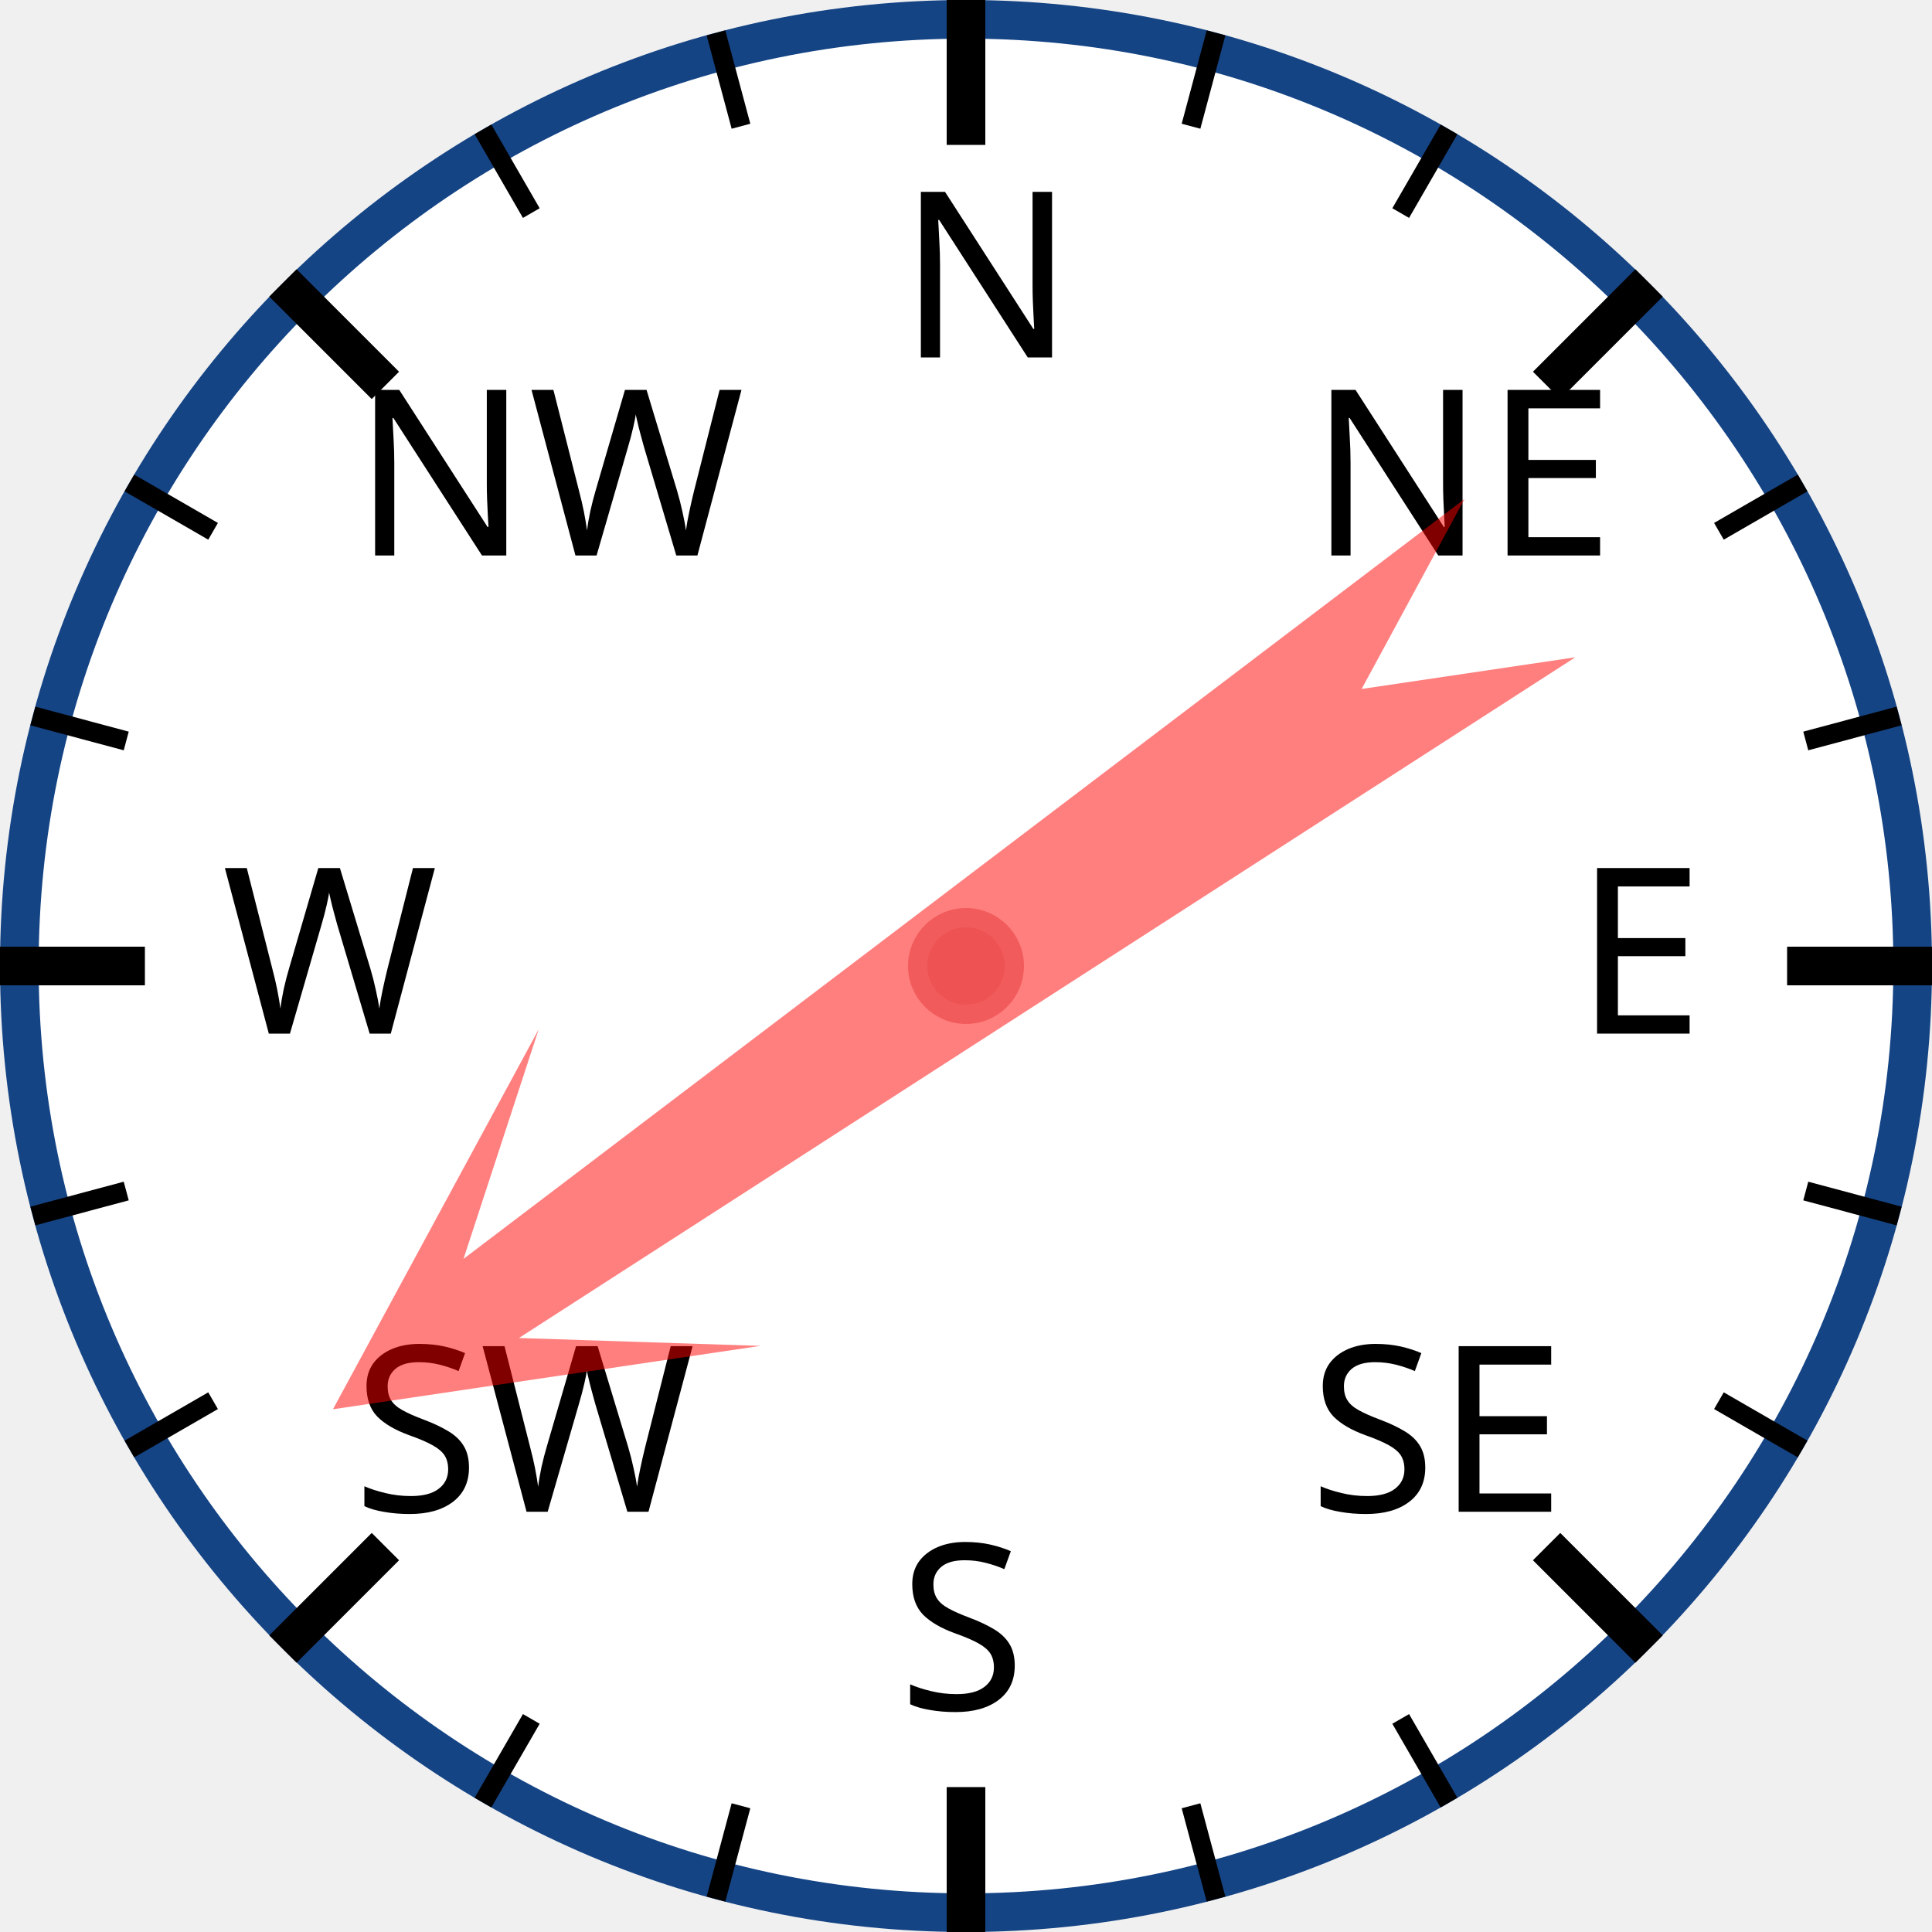
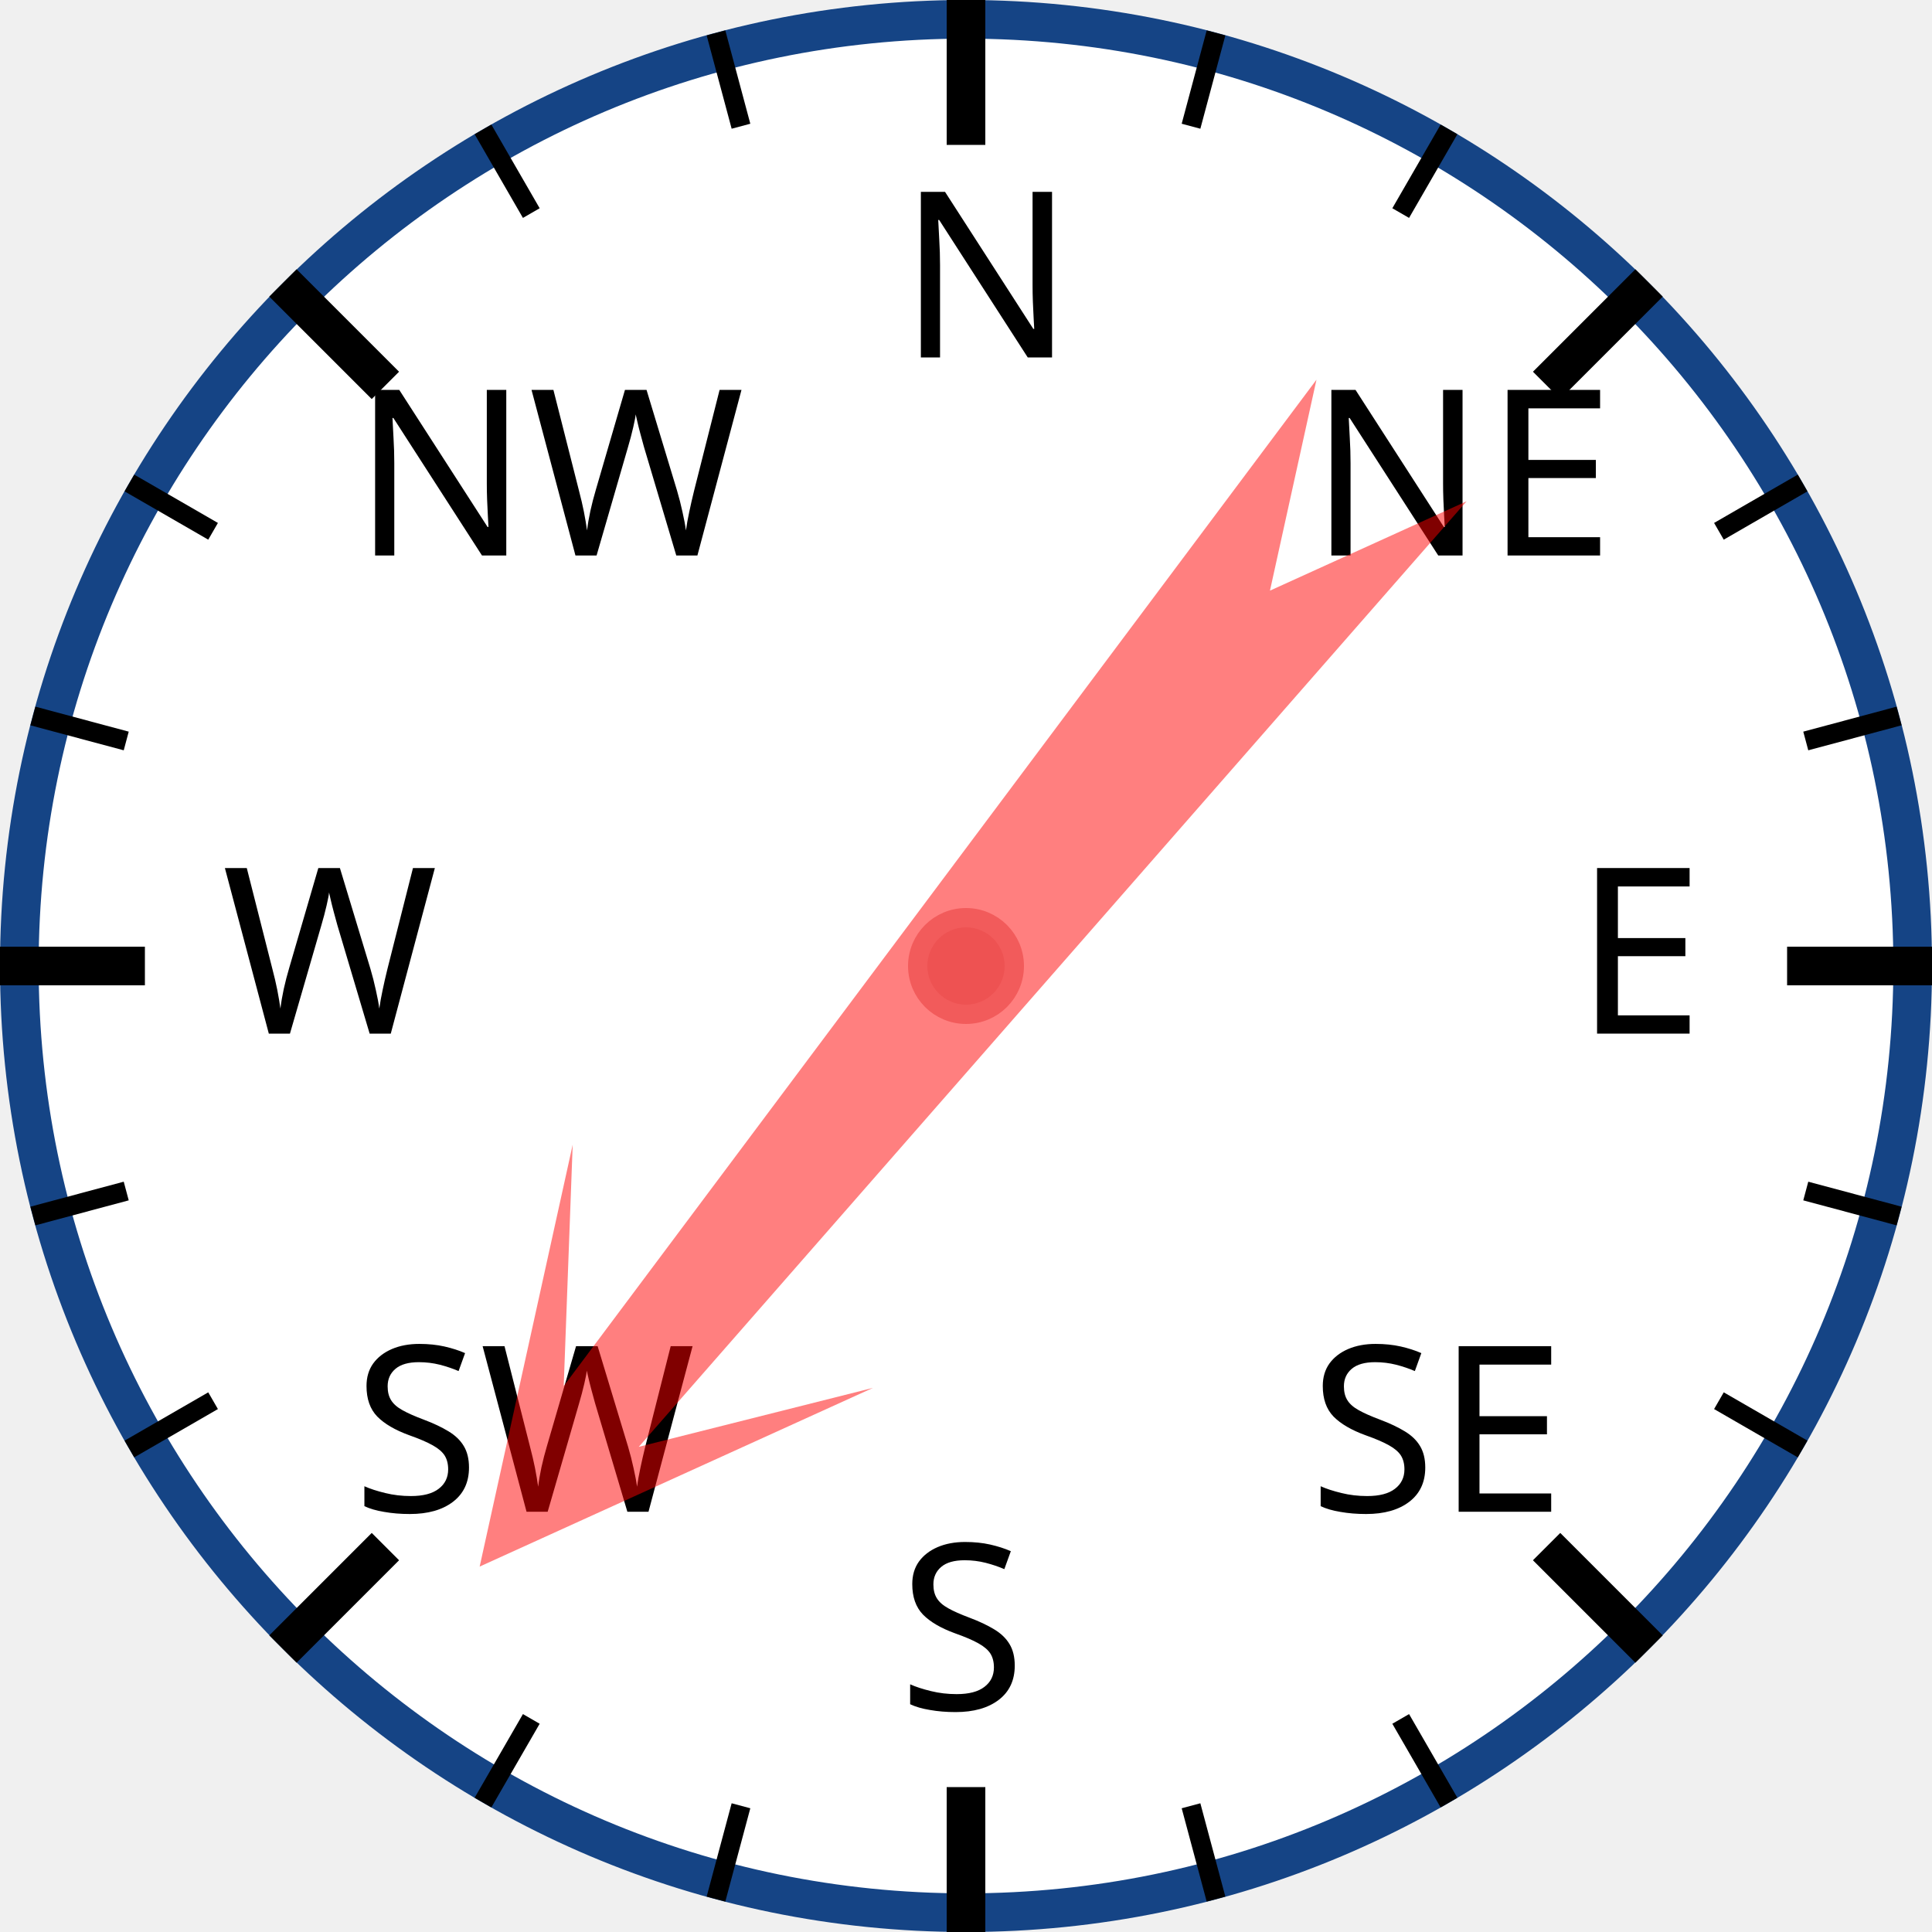
<svg xmlns="http://www.w3.org/2000/svg" width="120px" height="120px" viewBox="0 0 200 200">
  <circle cx="100" cy="100" r="98" style="fill: white; stroke: #154485; stroke-width: 4;" />
  <text x="93.0" y="37.0" style="font-family: sans-serif; font-size: 18pt;">N</text>
  <line x1="100.0" y1="0.0" x2="100.0" y2="15.0" style="stroke: black; stroke-width: 4;" />
  <line x1="74.118" y1="3.407" x2="76.706" y2="13.067" style="stroke: black; stroke-width: 2;" />
  <line x1="50" y1="13.397" x2="55" y2="22.058" style="stroke: black; stroke-width: 2;" />
  <text x="36.503" y="57.503" style="font-family: sans-serif; font-size: 18pt;">NW</text>
  <line x1="29.289" y1="29.289" x2="39.896" y2="39.896" style="stroke: black; stroke-width: 4;" />
  <line x1="13.397" y1="50" x2="22.058" y2="55" style="stroke: black; stroke-width: 2;" />
  <line x1="3.407" y1="74.118" x2="13.067" y2="76.706" style="stroke: black; stroke-width: 2;" />
  <text x="23.0" y="107.0" style="font-family: sans-serif; font-size: 18pt;">W</text>
  <line x1="0.0" y1="100.0" x2="15.0" y2="100.0" style="stroke: black; stroke-width: 4;" />
  <line x1="3.407" y1="125.882" x2="13.067" y2="123.294" style="stroke: black; stroke-width: 2;" />
  <line x1="13.397" y1="150" x2="22.058" y2="145" style="stroke: black; stroke-width: 2;" />
  <text x="36.503" y="156.497" style="font-family: sans-serif; font-size: 18pt;">SW</text>
  <line x1="29.289" y1="170.711" x2="39.896" y2="160.104" style="stroke: black; stroke-width: 4;" />
  <line x1="50" y1="186.603" x2="55" y2="177.942" style="stroke: black; stroke-width: 2;" />
  <line x1="74.118" y1="196.593" x2="76.706" y2="186.933" style="stroke: black; stroke-width: 2;" />
  <text x="93" y="177.0" style="font-family: sans-serif; font-size: 18pt;">S</text>
  <line x1="100" y1="200.0" x2="100" y2="185.0" style="stroke: black; stroke-width: 4;" />
  <line x1="125.882" y1="196.593" x2="123.294" y2="186.933" style="stroke: black; stroke-width: 2;" />
  <line x1="150.0" y1="186.603" x2="145.0" y2="177.942" style="stroke: black; stroke-width: 2;" />
  <text x="135.497" y="156.497" style="font-family: sans-serif; font-size: 18pt;">SE</text>
  <line x1="170.711" y1="170.711" x2="160.104" y2="160.104" style="stroke: black; stroke-width: 4;" />
  <line x1="186.603" y1="150" x2="177.942" y2="145" style="stroke: black; stroke-width: 2;" />
  <line x1="196.593" y1="125.882" x2="186.933" y2="123.294" style="stroke: black; stroke-width: 2;" />
  <text x="163.0" y="107" style="font-family: sans-serif; font-size: 18pt;">E</text>
  <line x1="200.0" y1="100" x2="185.0" y2="100" style="stroke: black; stroke-width: 4;" />
  <line x1="196.593" y1="74.118" x2="186.933" y2="76.706" style="stroke: black; stroke-width: 2;" />
  <line x1="186.603" y1="50" x2="177.942" y2="55" style="stroke: black; stroke-width: 2;" />
  <text x="135.497" y="57.503" style="font-family: sans-serif; font-size: 18pt;">NE</text>
  <line x1="170.711" y1="29.289" x2="160.104" y2="39.896" style="stroke: black; stroke-width: 4;" />
  <line x1="150" y1="13.397" x2="145" y2="22.058" style="stroke: black; stroke-width: 2;" />
  <line x1="125.882" y1="3.407" x2="123.294" y2="13.067" style="stroke: black; stroke-width: 2;" />
-   <polygon points="100 20 120 60 105 40 110 170 100 150 90 170 95 40 80 60" style="fill: red; fill-opacity: 0.5;" transform="rotate(235,100,100)" />
+   <polygon points="100 20 120 60 105 40 110 170 100 150 90 170 95 40 80 60" style="fill: red; fill-opacity: 0.5;" transform="rotate(219,100,100)" />
  <circle cx="100" cy="100" r="5" style="fill: #EE5252; stroke: #F25B5B; stroke-width: 2;" />
</svg>
